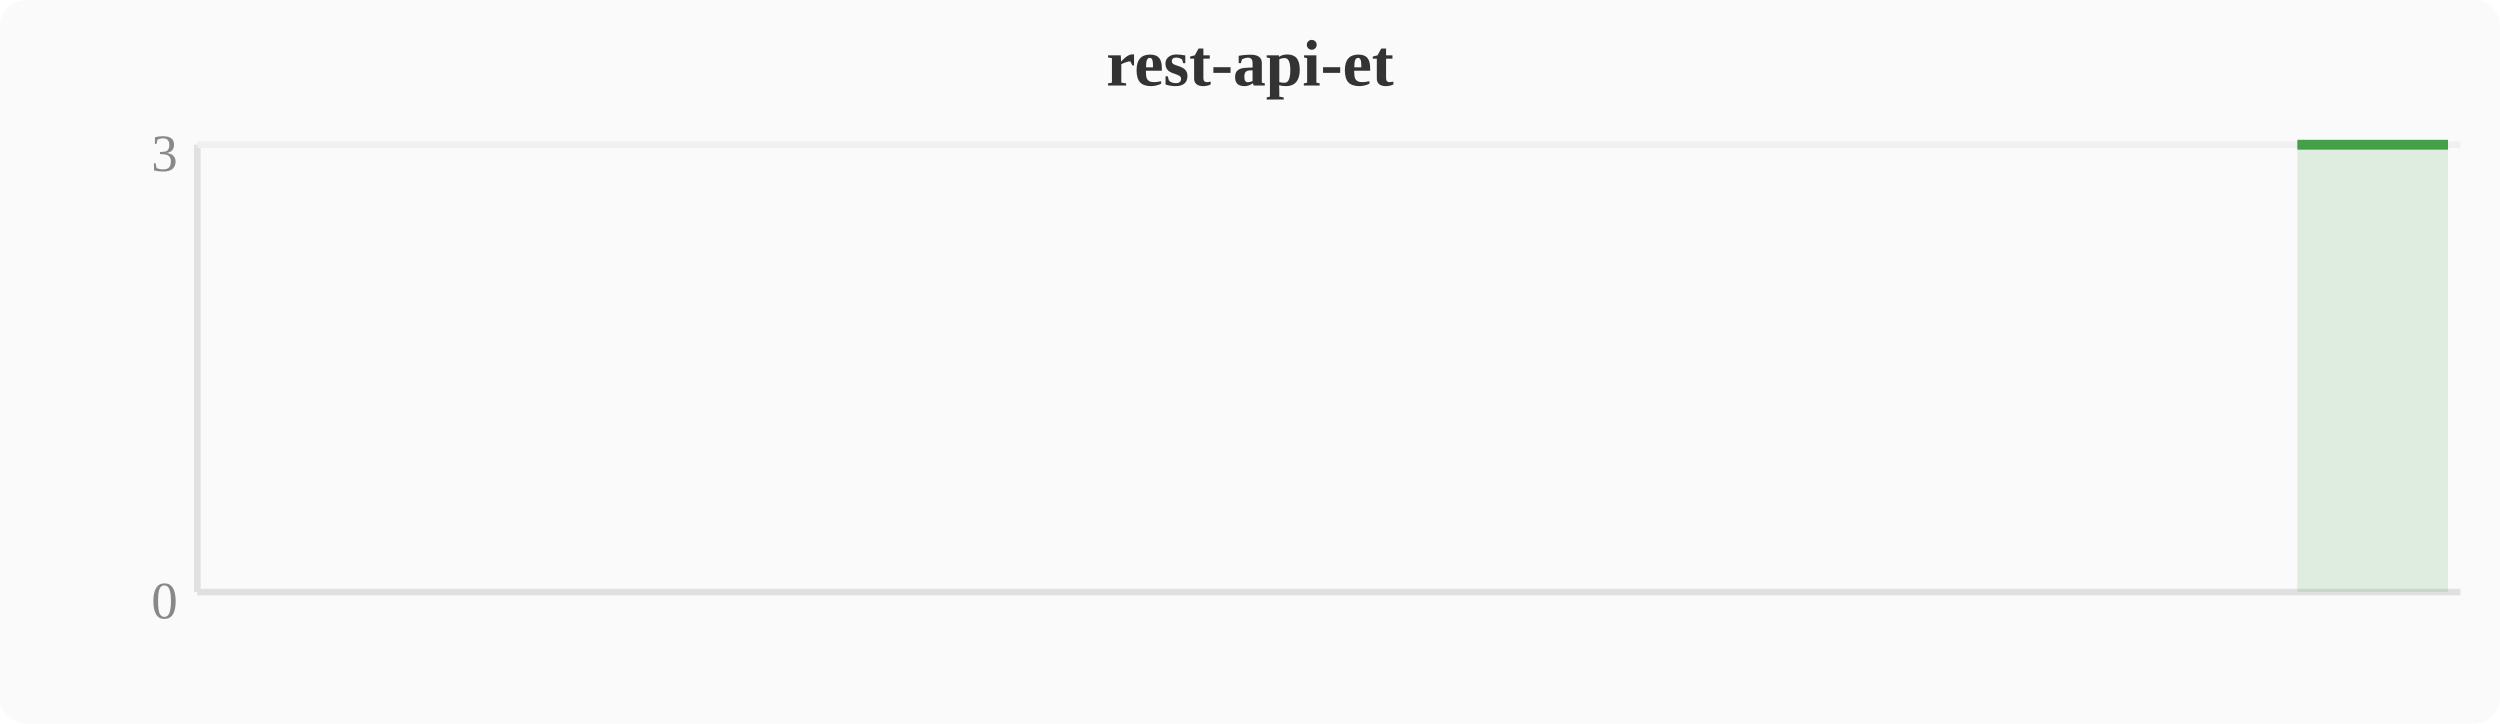
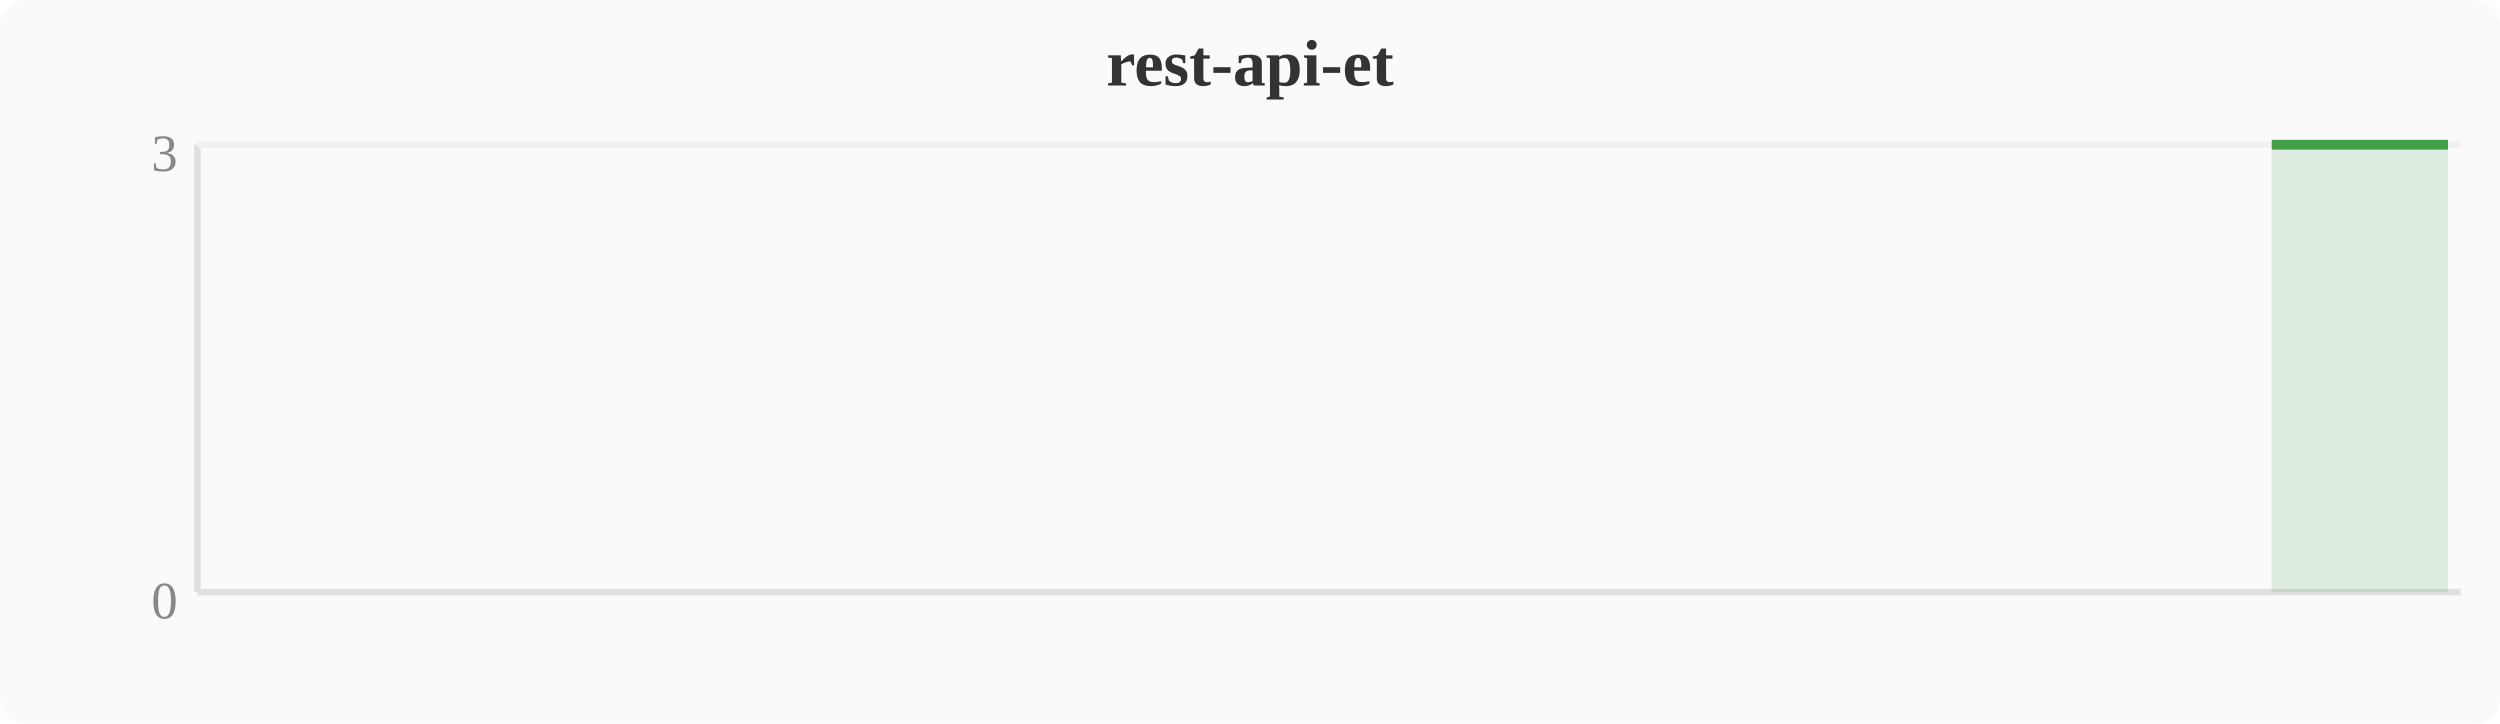
<svg xmlns="http://www.w3.org/2000/svg" width="380" height="110" viewBox="0 0 380 110">
  <rect width="380" height="110" fill="#fafafa" rx="4" />
  <text x="190" y="13" text-anchor="middle" font-size="10" font-weight="bold" fill="#333">rest-api-et</text>
  <line x1="30" y1="22" x2="30" y2="90" stroke="#e0e0e0" stroke-width="1" />
  <line x1="30" y1="90" x2="374" y2="90" stroke="#e0e0e0" stroke-width="1" />
  <line x1="30" y1="22" x2="374" y2="22" stroke="#f0f0f0" stroke-width="1" />
  <text x="27" y="94" text-anchor="end" font-size="8" fill="#888">0</text>
  <text x="27" y="26" text-anchor="end" font-size="8" fill="#888">3</text>
-   <polygon points="349.2,22.0 353.0,22.0 356.8,22.0 360.6,22.0 364.4,22.0 368.3,22.0 372.1,22.0 372.1,90 349.2,90" fill="#43a047" opacity="0.15" />
-   <polyline points="349.2,22.0 353.0,22.0 356.8,22.0 360.6,22.0 364.4,22.0 368.3,22.0 372.1,22.0" fill="none" stroke="#43a047" stroke-width="1.5" stroke-linejoin="round" />
+   <polygon points="345.3,22.0 349.2,22.0 353.0,22.0 356.8,22.0 360.6,22.0 364.4,22.0 368.3,22.0 372.1,22.0 372.1,90 345.3,90" fill="#43a047" opacity="0.15" />
+   <polyline points="345.3,22.0 349.2,22.0 353.0,22.0 356.8,22.0 360.6,22.0 364.4,22.0 368.3,22.0 372.1,22.0" fill="none" stroke="#43a047" stroke-width="1.5" stroke-linejoin="round" />
</svg>
